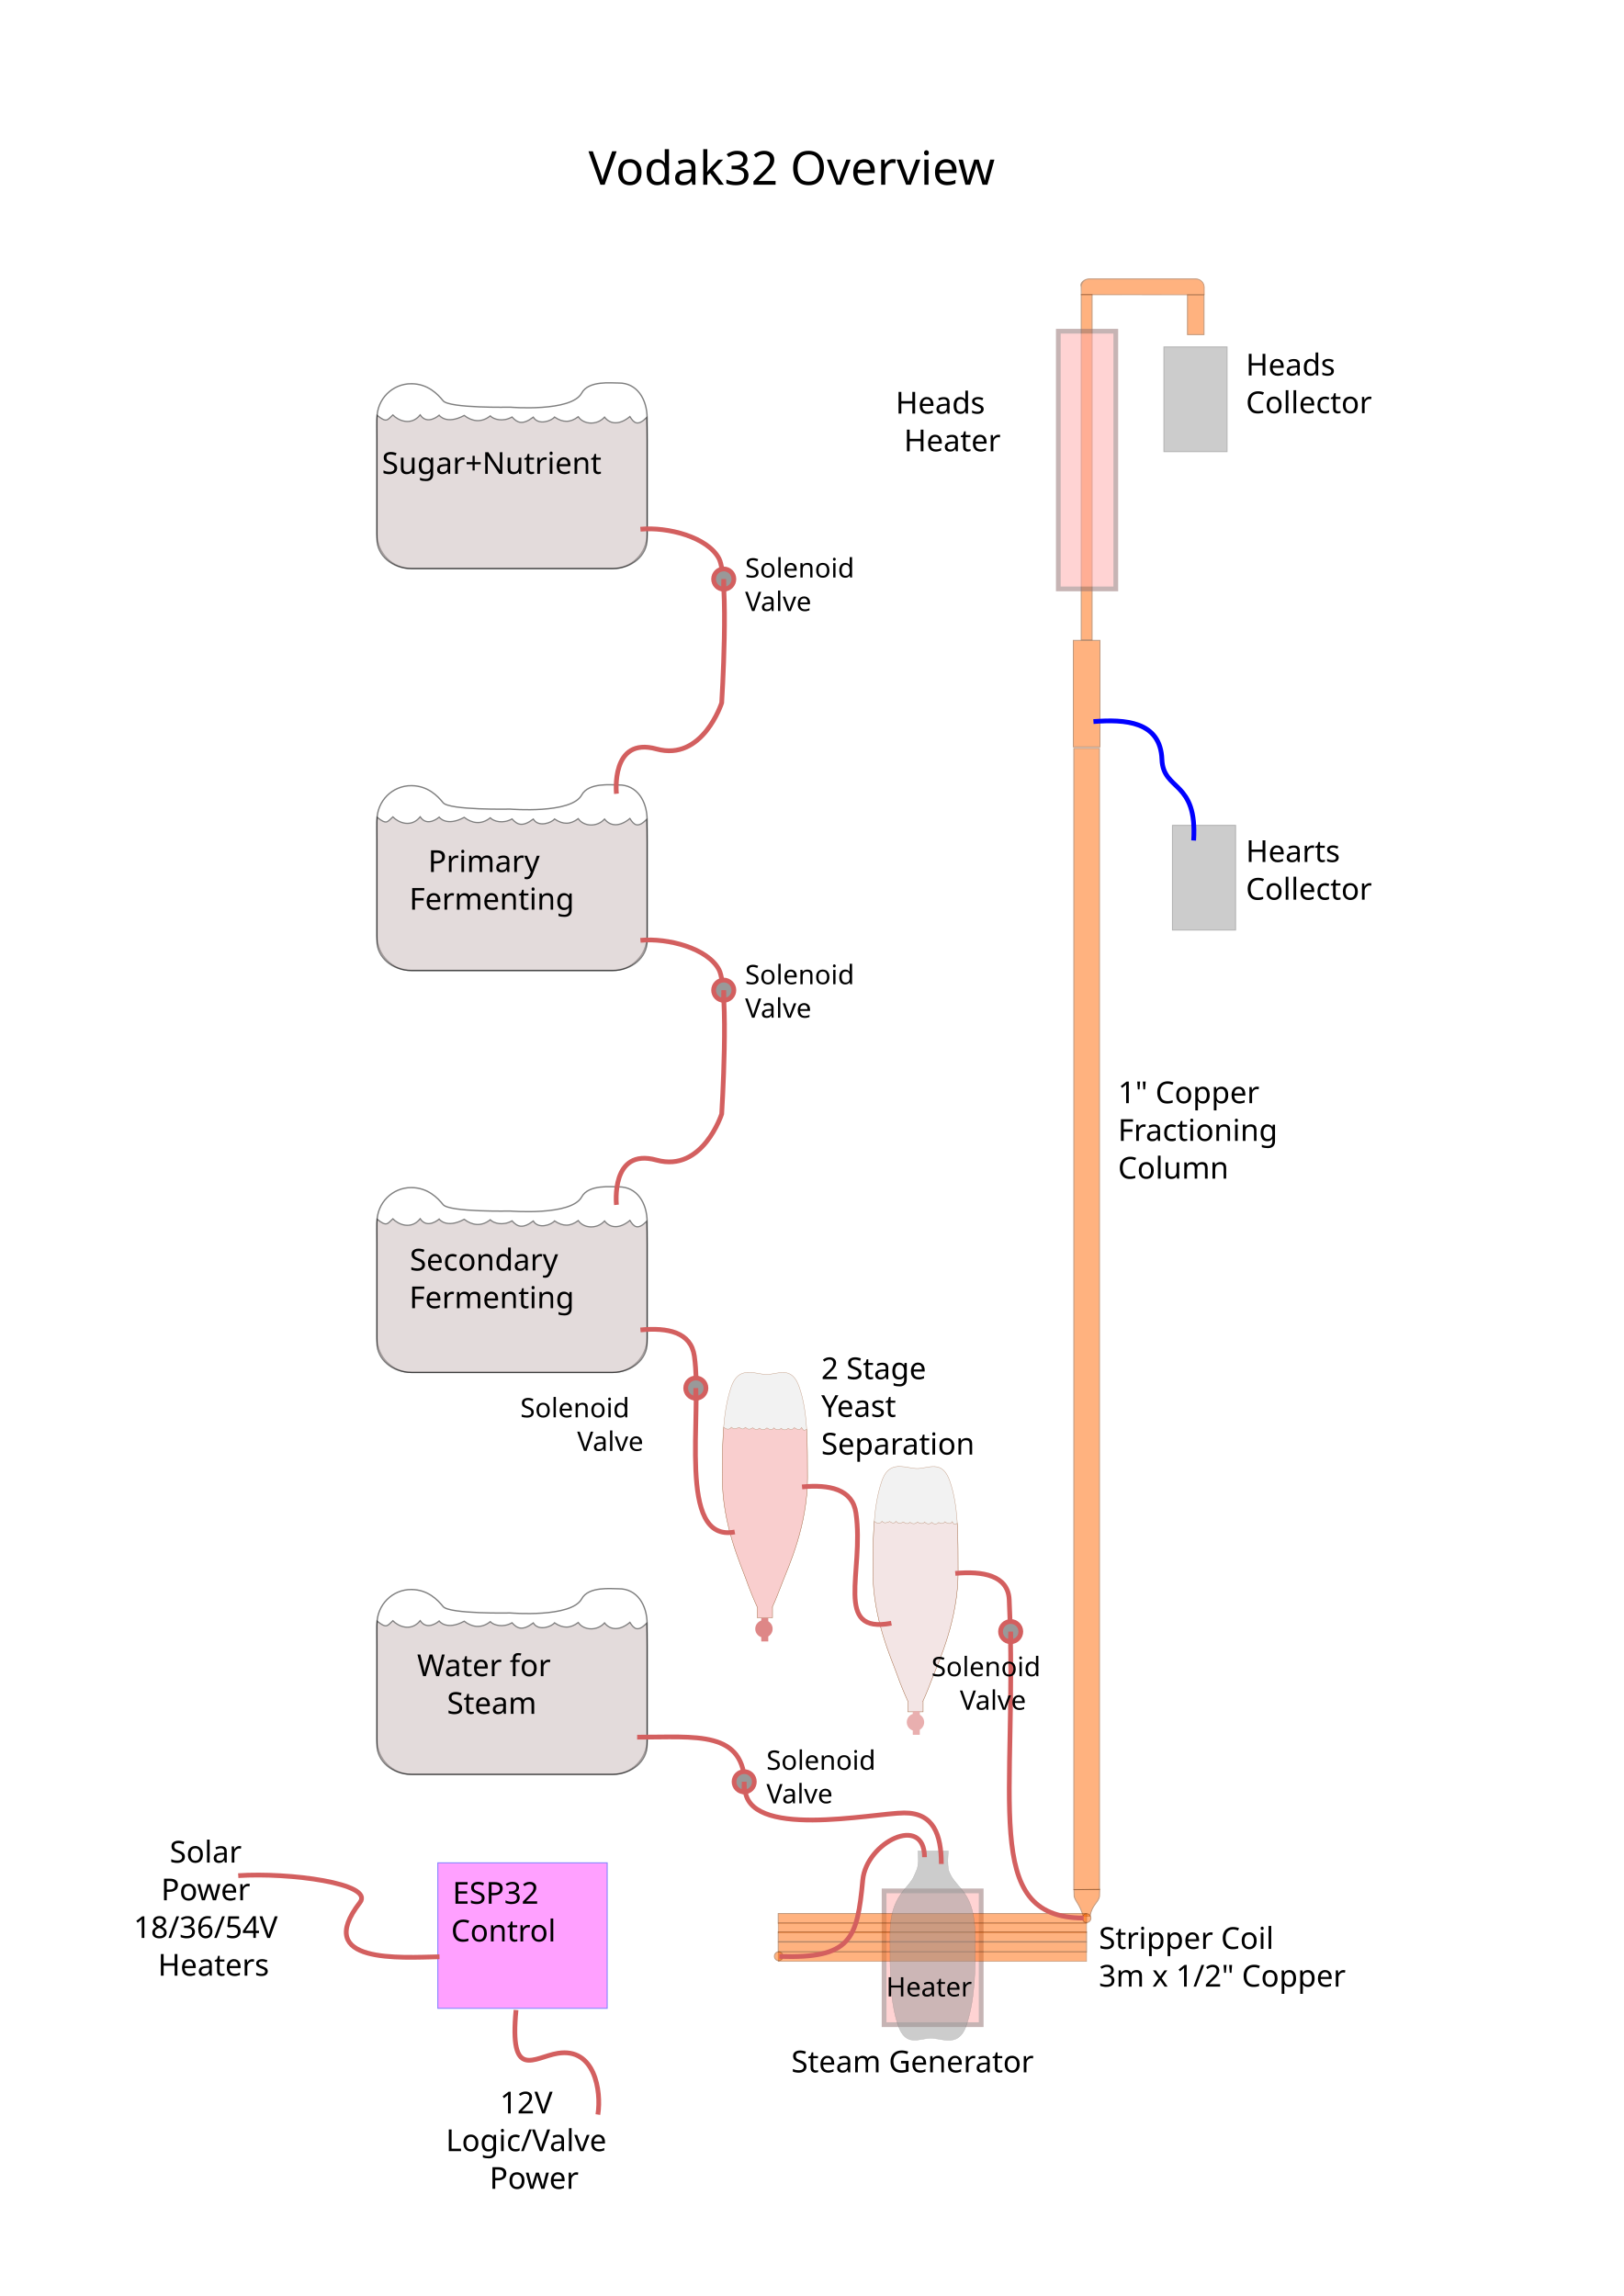
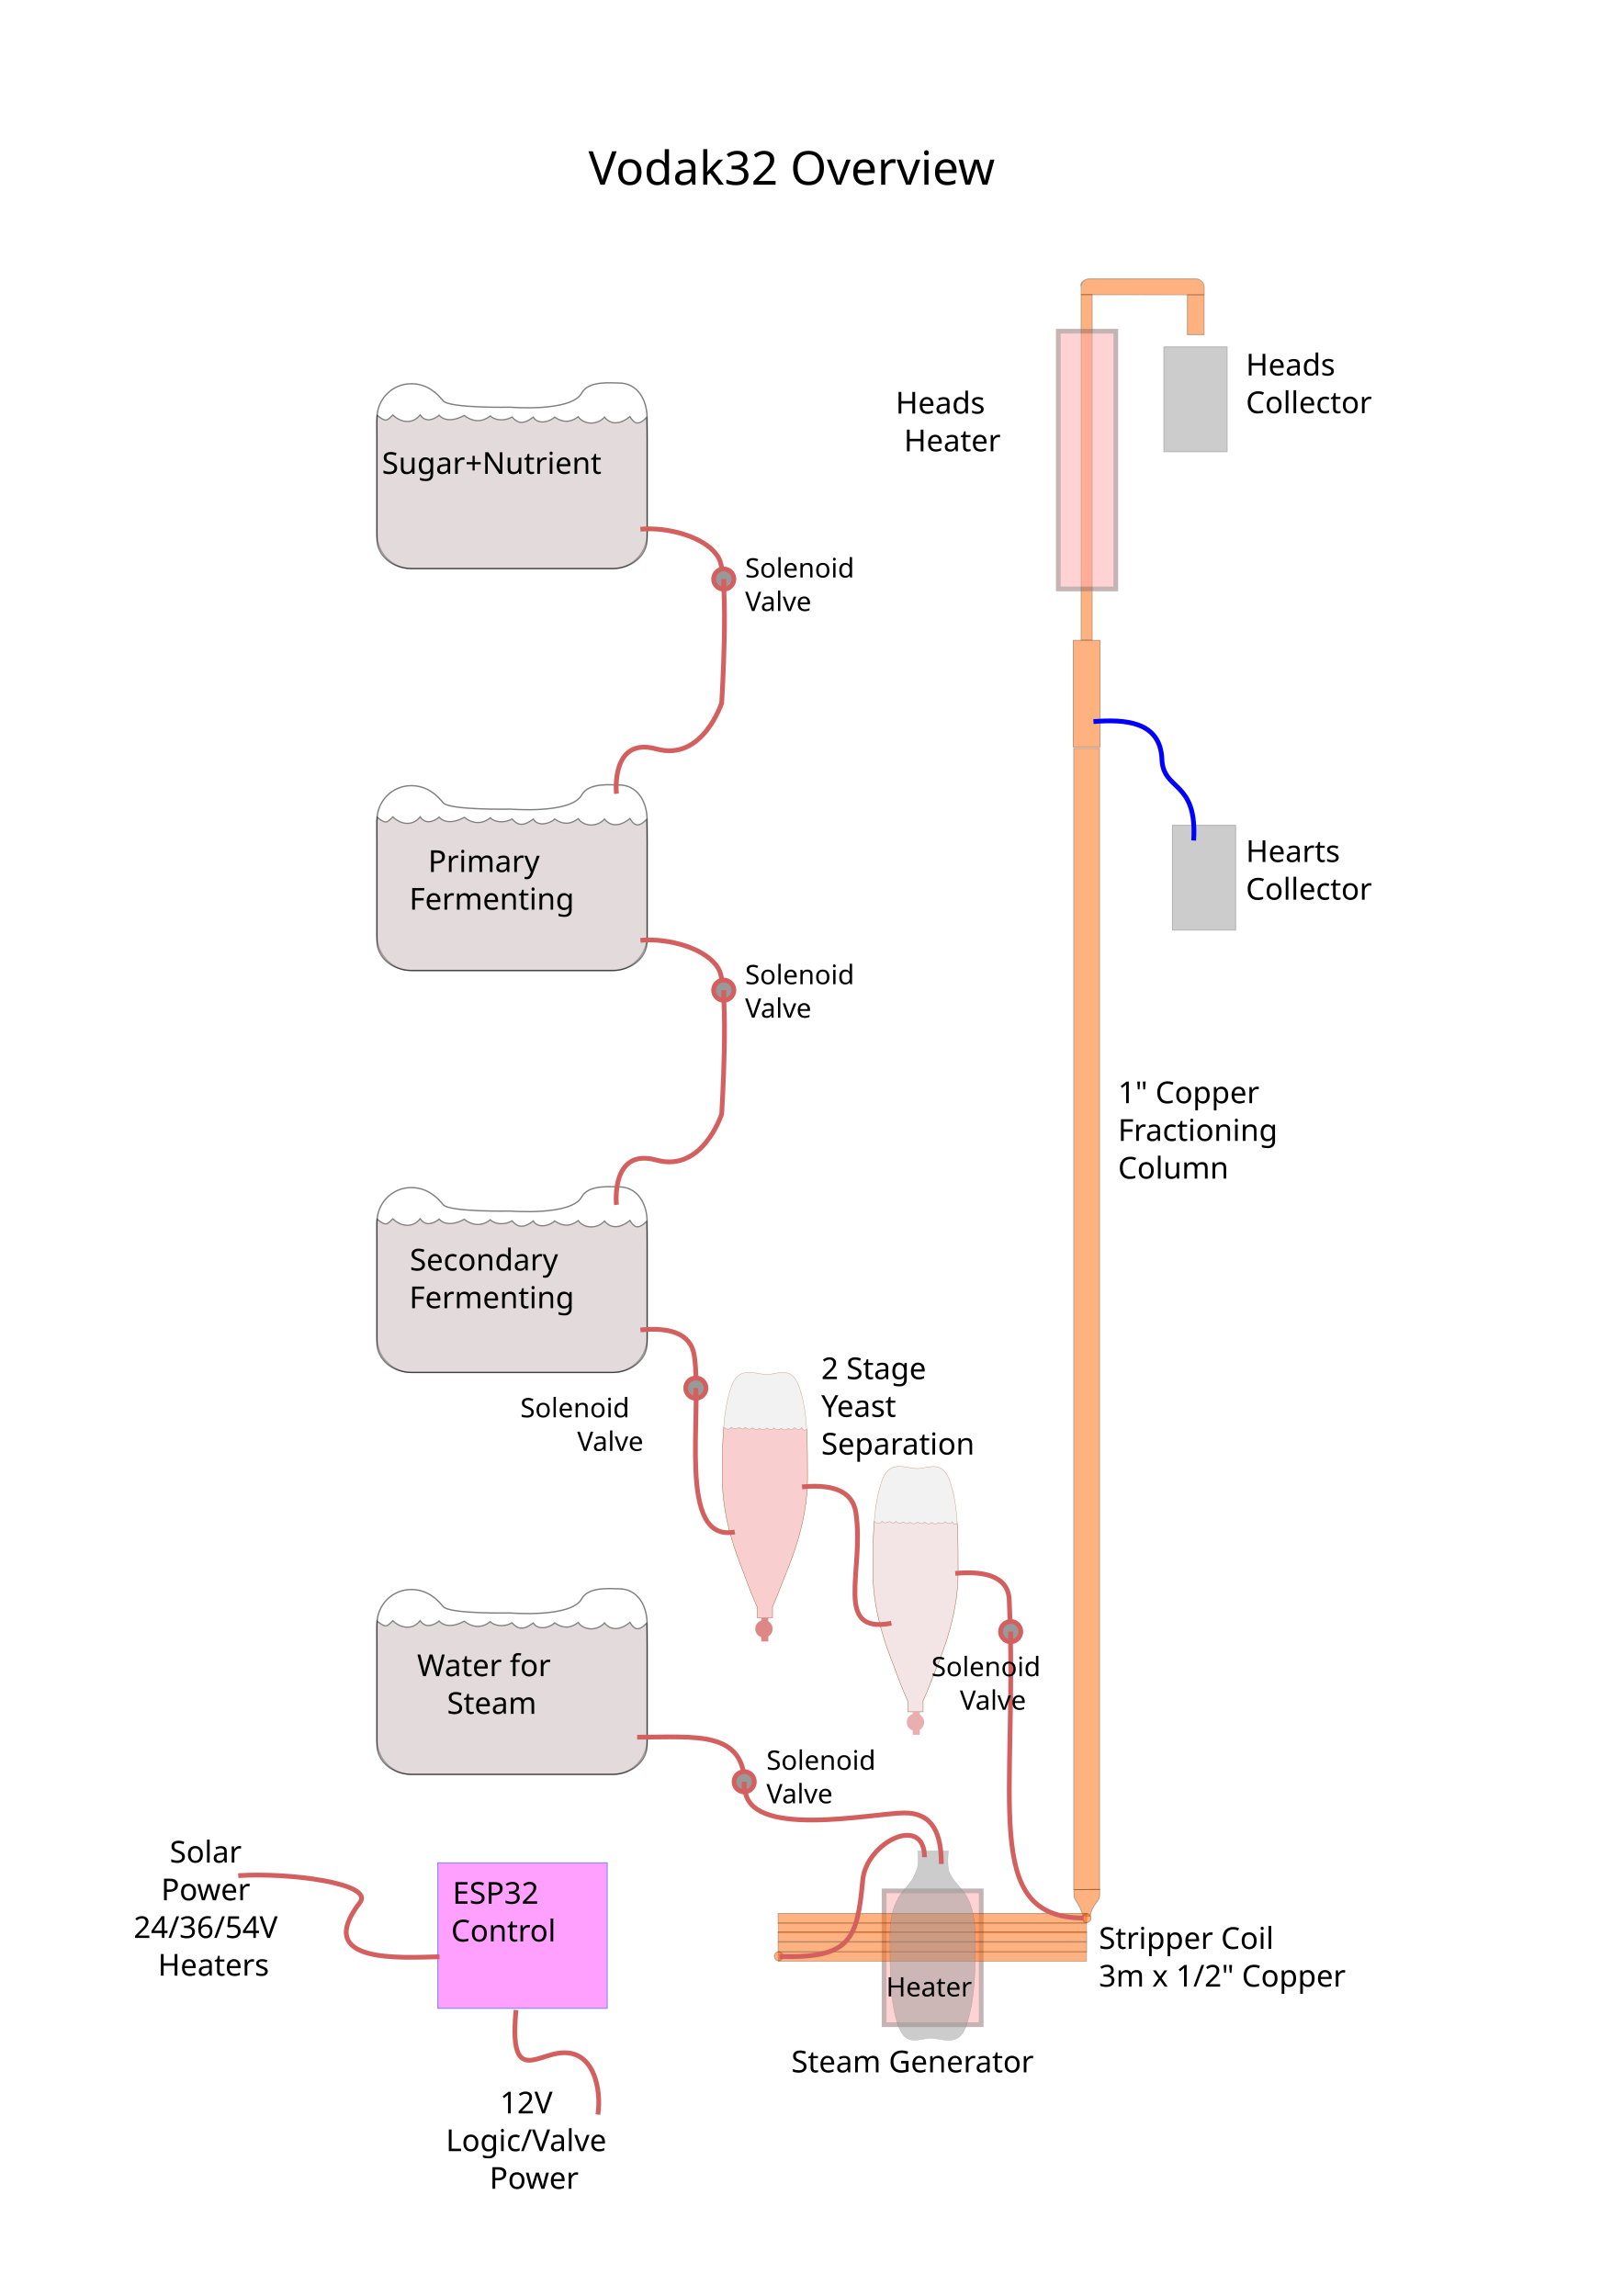
<svg xmlns="http://www.w3.org/2000/svg" width="210mm" height="297mm" viewBox="0 0 210 297" version="1.1" id="svg1">
  <defs id="defs1" />
  <g id="layer1">
    <rect style="opacity:0.518;fill:#ffaaaa;stroke:#916f6f;stroke-width:0.614;stroke-dasharray:none" id="rect83" width="12.559" height="17.305" x="114.342" y="244.597" />
    <g id="rect27" style="opacity:0.5" transform="matrix(1.228815,0,0,1.228815,-22.66951,-26.97046)">
      <path style="color:#000000;fill:#ff6600;-inkscape-stroke:none" d="m 133.078,51.311 h 11.237 c 0.46,0 0.88,0.384 0.893,0.844 l 0.023,0.817 -12.945,0.02 -0.04,-0.851 c -0.021,-0.46 0.37,-0.831 0.831,-0.831 z" id="path27" />
      <path style="color:#000000;fill:#803300;-inkscape-stroke:none" d="m 133.078,51.26 c -0.487,0 -1.061,0.429 -0.881,0.881 l 0.007,0.872 13.005,0.009 0.018,-0.847 c 0.01,-0.487 -0.426,-0.915 -0.913,-0.915 z m 0,0.102 h 11.236 c 0.433,0 0.819,0.353 0.83,0.786 l -0.003,0.798 -12.848,-0.023 0.004,-0.781 c 0.002,-0.433 0.348,-0.779 0.781,-0.779 z" id="path28" />
    </g>
    <g id="g1" transform="matrix(1.228815,0,0,1.228815,-13.54647,-108.374)">
      <path id="rect1" style="opacity:0.5;fill:none;stroke:#000000;stroke-width:0.142" d="m 54.328,128.589 c 1.736,0.011 2.769,1.097 3.334,1.794 0.653,0.806 7.067,0.675 7.067,0.675 0,0 6.421,0.539 7.52,-1.489 0.729,-1.346 3.151,-1.046 3.878,-1.056 1.932,-0.028 3.007,1.693 3.007,3.701 v 12.204 c 0,2.009 -1.617,3.626 -3.626,3.626 H 54.328 c -2.009,0 -3.626,-1.617 -3.626,-3.626 v -12.204 c 0,-2.009 1.617,-3.638 3.626,-3.626 z" />
      <path id="path1" style="opacity:0.5;fill:#c8b7b7;stroke:#000000;stroke-width:0.131" d="m 52.371,131.876 c 0.566,0.591 1.912,1.192 2.879,-0.007 0.76,1.141 1.996,0.034 1.996,0.034 0,0 0.736,1.047 2.639,0.025 0.779,0.606 1.763,0.821 2.739,0.049 0.355,0.376 1.343,0.655 2.291,0.115 0.547,0.598 1.076,0.889 2.238,0.016 0.55,0.905 1.927,0.387 2.238,-0.01 0.906,0.614 1.665,0.586 2.495,-0.034 0.569,0.834 1.98,0.923 2.766,0.041 0.649,0.833 1.675,0.778 2.668,-0.059 0.437,0.694 0.821,1.038 1.765,0.101 0.034,0.893 0.053,1.156 0.053,2.378 v 10.426 c 0,1.716 -1.618,3.097 -3.627,3.097 H 54.324 c -2.009,0 -3.627,-1.381 -3.627,-3.097 V 134.526 c 0,-1.132 -0.039,-1.953 0.021,-2.606 1.016,0.809 1.06,0.494 1.653,-0.044 z" />
    </g>
    <g id="g3" transform="matrix(1.228815,0,0,1.228815,-13.54647,-56.3827)">
      <path id="path2" style="opacity:0.5;fill:none;stroke:#000000;stroke-width:0.142" d="m 54.328,128.589 c 1.736,0.011 2.769,1.097 3.334,1.794 0.653,0.806 7.067,0.675 7.067,0.675 0,0 6.421,0.539 7.52,-1.489 0.729,-1.346 3.151,-1.046 3.878,-1.056 1.932,-0.028 3.007,1.693 3.007,3.701 v 12.204 c 0,2.009 -1.617,3.626 -3.626,3.626 H 54.328 c -2.009,0 -3.626,-1.617 -3.626,-3.626 v -12.204 c 0,-2.009 1.617,-3.638 3.626,-3.626 z" />
      <path id="path3" style="opacity:0.5;fill:#c8b7b7;stroke:#000000;stroke-width:0.131" d="m 52.371,131.876 c 0.566,0.591 1.912,1.192 2.879,-0.007 0.76,1.141 1.996,0.034 1.996,0.034 0,0 0.736,1.047 2.639,0.025 0.779,0.606 1.763,0.821 2.739,0.049 0.355,0.376 1.343,0.655 2.291,0.115 0.547,0.598 1.076,0.889 2.238,0.016 0.55,0.905 1.927,0.387 2.238,-0.01 0.906,0.614 1.665,0.586 2.495,-0.034 0.569,0.834 1.98,0.923 2.766,0.041 0.649,0.833 1.675,0.778 2.668,-0.059 0.437,0.694 0.821,1.038 1.765,0.101 0.034,0.893 0.053,1.156 0.053,2.378 v 10.426 c 0,1.716 -1.618,3.097 -3.627,3.097 H 54.324 c -2.009,0 -3.627,-1.381 -3.627,-3.097 V 134.526 c 0,-1.132 -0.039,-1.953 0.021,-2.606 1.016,0.809 1.06,0.494 1.653,-0.044 z" />
    </g>
    <g id="g5" transform="matrix(1.228815,0,0,1.228815,-13.54647,-4.391393)">
      <path id="path4" style="opacity:0.5;fill:none;stroke:#000000;stroke-width:0.142" d="m 54.328,128.589 c 1.736,0.011 2.769,1.097 3.334,1.794 0.653,0.806 7.067,0.675 7.067,0.675 0,0 6.421,0.539 7.52,-1.489 0.729,-1.346 3.151,-1.046 3.878,-1.056 1.932,-0.028 3.007,1.693 3.007,3.701 v 12.204 c 0,2.009 -1.617,3.626 -3.626,3.626 H 54.328 c -2.009,0 -3.626,-1.617 -3.626,-3.626 v -12.204 c 0,-2.009 1.617,-3.638 3.626,-3.626 z" />
      <path id="path5" style="opacity:0.5;fill:#c8b7b7;stroke:#000000;stroke-width:0.131" d="m 52.371,131.876 c 0.566,0.591 1.912,1.192 2.879,-0.007 0.76,1.141 1.996,0.034 1.996,0.034 0,0 0.736,1.047 2.639,0.025 0.779,0.606 1.763,0.821 2.739,0.049 0.355,0.376 1.343,0.655 2.291,0.115 0.547,0.598 1.076,0.889 2.238,0.016 0.55,0.905 1.927,0.387 2.238,-0.01 0.906,0.614 1.665,0.586 2.495,-0.034 0.569,0.834 1.98,0.923 2.766,0.041 0.649,0.833 1.675,0.778 2.668,-0.059 0.437,0.694 0.821,1.038 1.765,0.101 0.034,0.893 0.053,1.156 0.053,2.378 v 10.426 c 0,1.716 -1.618,3.097 -3.627,3.097 H 54.324 c -2.009,0 -3.627,-1.381 -3.627,-3.097 V 134.526 c 0,-1.132 -0.039,-1.953 0.021,-2.606 1.016,0.809 1.06,0.494 1.653,-0.044 z" />
    </g>
    <g id="g7" transform="matrix(1.228815,0,0,1.228815,-13.54647,47.59992)">
      <path id="path6" style="opacity:0.5;fill:none;stroke:#000000;stroke-width:0.142" d="m 54.328,128.589 c 1.736,0.011 2.769,1.097 3.334,1.794 0.653,0.806 7.067,0.675 7.067,0.675 0,0 6.421,0.539 7.52,-1.489 0.729,-1.346 3.151,-1.046 3.878,-1.056 1.932,-0.028 3.007,1.693 3.007,3.701 v 12.204 c 0,2.009 -1.617,3.626 -3.626,3.626 H 54.328 c -2.009,0 -3.626,-1.617 -3.626,-3.626 v -12.204 c 0,-2.009 1.617,-3.638 3.626,-3.626 z" />
      <path id="path7" style="opacity:0.5;fill:#c8b7b7;stroke:#000000;stroke-width:0.131" d="m 52.371,131.876 c 0.566,0.591 1.912,1.192 2.879,-0.007 0.76,1.141 1.996,0.034 1.996,0.034 0,0 0.736,1.047 2.639,0.025 0.779,0.606 1.763,0.821 2.739,0.049 0.355,0.376 1.343,0.655 2.291,0.115 0.547,0.598 1.076,0.889 2.238,0.016 0.55,0.905 1.927,0.387 2.238,-0.01 0.906,0.614 1.665,0.586 2.495,-0.034 0.569,0.834 1.98,0.923 2.766,0.041 0.649,0.833 1.675,0.778 2.668,-0.059 0.437,0.694 0.821,1.038 1.765,0.101 0.034,0.893 0.053,1.156 0.053,2.378 v 10.426 c 0,1.716 -1.618,3.097 -3.627,3.097 H 54.324 c -2.009,0 -3.627,-1.381 -3.627,-3.097 V 134.526 c 0,-1.132 -0.039,-1.953 0.021,-2.606 1.016,0.809 1.06,0.494 1.653,-0.044 z" />
    </g>
    <rect style="opacity:0.5;fill:#ff6600;stroke:#803300;stroke-width:0.123;stroke-dasharray:none" id="rect7" width="1.4" height="44.664" x="139.841" y="38.115" />
    <path style="opacity:0.5;fill:#ff6600;stroke:#803300;stroke-width:0.123;stroke-linecap:butt;stroke-linejoin:miter;stroke-dasharray:none;stroke-opacity:1" d="m 138.9,244.446 0.027,0.882 c 0.199,0.697 0.698,0.979 1.174,2.53 l 0.871,0.004 c 0.281,-1.497 1.04,-1.681 1.232,-2.55 l 0.02,-0.921 z" id="path17" />
    <rect style="opacity:0.5;fill:#ff6600;stroke:#803300;stroke-width:0.123;stroke-dasharray:none" id="rect8" width="3.314" height="147.616" x="138.884" y="96.809" />
    <rect style="opacity:0.5;fill:#ff6600;stroke:#803300;stroke-width:0.123;stroke-dasharray:none" id="rect9" width="3.442" height="13.777" x="138.82" y="82.838" />
    <g id="g10" transform="matrix(0.5108361,0,0,0.5108361,15.9488,138.2395)">
      <path id="path9" style="opacity:0.5;fill:#e6e6e6;stroke:#803300;stroke-width:0.1" d="m 158.644,76.893 c -1.882,-0.071 -3.686,0.558 -4.773,3.804 -2.075,6.195 -2.213,13.275 -2.213,22.994 0,11.85 4.738,21.987 6.083,25.821 0.865,2.465 2.029,5.251 2.779,6.847 h -0.012 v 2.671 h 3.849 v -2.671 h -0.056 c 0.759,-1.568 1.805,-4.306 2.72,-6.666 1.369,-3.531 6.2,-14.028 6.2,-26.002 0,-9.89 0.058,-16.855 -2.081,-23.066 -1.921,-5.578 -5.448,-3.199 -8.265,-3.199 -1.256,-2e-6 -2.767,-0.478 -4.23,-0.533 z" />
      <path id="path10" style="opacity:0.5;fill:#ffaaaa;stroke:#803300;stroke-width:0.1" d="m 157.521,90.814 c -0.574,0.522 -0.732,0.59 -1.61,0.029 -0.898,0.304 -1.247,0.616 -1.955,-0.064 -0.54,0.773 -1.336,0.553 -1.931,0.021 -0.234,4.189 -0.367,3.172 -0.367,12.892 0,11.85 4.738,21.987 6.083,25.821 0.865,2.465 2.029,5.251 2.779,6.847 h -0.012 v 2.671 h 3.849 v -2.671 h -0.056 c 0.759,-1.568 1.805,-4.306 2.72,-6.666 1.369,-3.531 6.2,-14.028 6.2,-26.002 0,-9.89 -0.153,-9.947 -0.214,-12.405 -0.733,0.516 -0.865,0.249 -1.281,-0.417 -0.314,0.713 -1.161,0.563 -1.842,0.025 -0.433,0.617 -1.092,0.517 -1.572,0.18 -0.503,0.513 -1.269,0.518 -1.74,-0.026 -0.582,0.591 -1.326,0.456 -1.846,-0.094 -0.383,0.603 -1.16,0.462 -1.784,0.01 -0.705,0.585 -1.192,0.571 -1.895,0.061 -0.543,0.497 -0.969,0.433 -1.706,-0.085 -0.669,0.44 -1.197,0.511 -1.819,-0.127 z" />
    </g>
    <g id="g18" transform="matrix(1.228815,0,0,1.228815,9.022314,2.480305)">
      <path id="path11" style="opacity:0.5;fill:#e6e6e6;stroke:#803300;stroke-width:0.042" d="m 87.437,152.351 c -0.782,-0.029 -1.532,0.232 -1.984,1.581 -0.862,2.575 -0.92,5.518 -0.92,9.559 0,4.926 1.97,9.14 2.529,10.734 0.36,1.025 0.844,2.183 1.155,2.846 h -0.005 v 1.11 h 1.6 v -1.11 h -0.023 c 0.316,-0.652 0.75,-1.79 1.131,-2.771 0.569,-1.468 2.577,-5.832 2.577,-10.809 0,-4.111 0.024,-7.007 -0.865,-9.589 -0.798,-2.319 -2.265,-1.33 -3.436,-1.33 -0.522,0 -1.15,-0.199 -1.759,-0.222 z" />
      <path id="path12" style="opacity:0.5;fill:#f4d7d7;stroke:#803300;stroke-width:0.042" d="m 86.971,158.138 c -0.239,0.217 -0.304,0.245 -0.669,0.012 -0.373,0.126 -0.518,0.256 -0.813,-0.026 -0.224,0.322 -0.555,0.23 -0.803,0.009 -0.097,1.741 -0.153,1.319 -0.153,5.359 0,4.926 1.97,9.14 2.529,10.734 0.36,1.025 0.844,2.183 1.155,2.846 h -0.005 v 1.11 h 1.6 v -1.11 h -0.023 c 0.316,-0.652 0.75,-1.79 1.131,-2.771 0.569,-1.468 2.577,-5.832 2.577,-10.809 0,-4.111 -0.064,-4.135 -0.089,-5.157 -0.305,0.214 -0.36,0.104 -0.533,-0.173 -0.13,0.296 -0.483,0.234 -0.766,0.011 -0.18,0.257 -0.454,0.215 -0.653,0.075 -0.209,0.213 -0.528,0.215 -0.723,-0.011 -0.242,0.246 -0.551,0.189 -0.767,-0.039 -0.159,0.251 -0.482,0.192 -0.742,0.004 -0.293,0.243 -0.496,0.237 -0.788,0.025 -0.226,0.206 -0.403,0.18 -0.709,-0.035 -0.278,0.183 -0.498,0.213 -0.756,-0.053 z" />
    </g>
    <g id="g16" style="fill:#ff6600;stroke:#803300" transform="matrix(-1.228815,0,0,1.228815,256.3486,0.1769113)">
      <rect style="opacity:0.5;fill:#ff6600;stroke:#803300;stroke-width:0.1;stroke-dasharray:none" id="rect12" width="32.45" height="1.01" x="94.255" y="201.291" />
      <rect style="opacity:0.5;fill:#ff6600;stroke:#803300;stroke-width:0.068;stroke-dasharray:none" id="rect13" width="32.45" height="1.01" x="94.255" y="202.286" />
      <rect style="opacity:0.5;fill:#ff6600;stroke:#803300;stroke-width:0.1;stroke-dasharray:none" id="rect14" width="32.45" height="1.01" x="94.255" y="203.227" />
      <rect style="opacity:0.5;fill:#ff6600;stroke:#803300;stroke-width:0.1;stroke-dasharray:none" id="rect15" width="32.45" height="1.01" x="94.255" y="204.297" />
      <rect style="opacity:0.5;fill:#ff6600;stroke:#803300;stroke-width:0.068;stroke-dasharray:none" id="rect16" width="32.45" height="1.01" x="94.255" y="205.319" />
      <ellipse style="opacity:0.5;fill:#ff6600;stroke:#803300;stroke-width:0.1;stroke-dasharray:none" id="path16" cx="94.247" cy="201.775" rx="0.447" ry="0.465" />
      <ellipse style="opacity:0.5;fill:#ff6600;stroke:#803300;stroke-width:0.1;stroke-dasharray:none" id="ellipse16" cx="126.66" cy="205.785" rx="0.447" ry="0.465" />
    </g>
    <path id="path18" style="opacity:0.5;fill:#999999;stroke:#666666;stroke-width:0.051" d="m 122.55,263.921 c 0.961,0.036 1.883,-0.285 2.438,-1.943 1.06,-3.165 1.218,-6.782 1.131,-11.746 -0.093,-5.27 -2.096,-5.765 -3.108,-7.578 -0.414,-0.742 -0.374,-0.901 -0.435,-1.956 l 0.07,-1.268 h -3.919 l 0.046,1.321 c -0.086,1.118 -0.215,1.081 -0.502,1.811 -0.7,1.804 -3.167,2.506 -3.167,7.67 0,5.052 -0.029,8.61 1.063,11.783 0.981,2.85 2.783,1.634 4.222,1.634 0.642,0 1.413,0.244 2.161,0.272 z" />
    <rect style="font-variation-settings:normal;opacity:0.5;fill:#999999;fill-opacity:1;stroke:#666666;stroke-width:0.123;stroke-linecap:butt;stroke-linejoin:miter;stroke-miterlimit:4;stroke-dasharray:none;stroke-dashoffset:0;stroke-opacity:1" id="rect18" width="8.161" height="13.541" x="151.641" y="106.763" />
    <rect style="font-variation-settings:normal;opacity:0.5;fill:#999999;fill-opacity:1;stroke:#666666;stroke-width:0.123;stroke-linecap:butt;stroke-linejoin:miter;stroke-miterlimit:4;stroke-dasharray:none;stroke-dashoffset:0;stroke-opacity:1" id="rect19" width="8.161" height="13.541" x="150.537" y="44.882" />
    <g id="g13" transform="matrix(1.228815,0,0,1.228815,-22.76301,-26.97046)">
      <path style="fill:none;stroke:#d35f5f;stroke-width:0.5;stroke-linecap:butt;stroke-linejoin:miter;stroke-dasharray:none;stroke-opacity:1" d="m 85.931,77.659 c 2.869,-0.272 7.09,0.826 8.273,3.102 1.098,2.111 0.28,15.173 0.28,15.173 0,0 -1.99,6.2 -6.86,4.859 -4.87,-1.341 -4.218,4.713 -4.218,4.713" id="path8" />
      <path style="opacity:1;fill:#999999;stroke:#d35f5f;stroke-width:0.5;stroke-dasharray:none" id="path13" d="m 94.675,83.975 a 1.067,1.067 0 0 1 -1.042,-1.079 1.067,1.067 0 0 1 1.066,-1.055 1.067,1.067 0 0 1 1.067,1.054 1.067,1.067 0 0 1 -1.041,1.08 l -0.026,-1.067 z" />
    </g>
    <g id="g15" transform="matrix(1.228815,0,0,1.228815,-22.76301,26.2084)">
      <path style="fill:none;stroke:#d35f5f;stroke-width:0.5;stroke-linecap:butt;stroke-linejoin:miter;stroke-dasharray:none;stroke-opacity:1" d="m 85.931,77.659 c 2.869,-0.272 7.09,0.826 8.273,3.102 1.098,2.111 0.28,15.173 0.28,15.173 0,0 -1.99,6.2 -6.86,4.859 -4.87,-1.341 -4.218,4.713 -4.218,4.713" id="path14" />
      <path style="opacity:1;fill:#999999;stroke:#d35f5f;stroke-width:0.5;stroke-dasharray:none" id="path15" d="m 94.675,83.975 a 1.067,1.067 0 0 1 -1.042,-1.079 1.067,1.067 0 0 1 1.066,-1.055 1.067,1.067 0 0 1 1.067,1.054 1.067,1.067 0 0 1 -1.041,1.08 l -0.026,-1.067 z" />
    </g>
    <g id="g20" transform="matrix(1.228815,0,0,1.228815,-22.76301,76.6052)">
      <path style="fill:none;stroke:#d35f5f;stroke-width:0.5;stroke-linecap:butt;stroke-linejoin:miter;stroke-dasharray:none;stroke-opacity:1" d="m 85.931,77.659 c 2.869,-0.272 5.314,0.221 5.676,2.76 0.887,6.207 -1.894,19.682 4.252,18.51" id="path19" />
      <path style="opacity:1;fill:#999999;stroke:#d35f5f;stroke-width:0.5;stroke-dasharray:none" id="path20" d="m 91.737,84.853 a 1.067,1.067 0 0 1 -1.042,-1.079 1.067,1.067 0 0 1 1.066,-1.055 1.067,1.067 0 0 1 1.067,1.054 1.067,1.067 0 0 1 -1.041,1.08 l -0.026,-1.067 z" />
    </g>
    <g id="g22" transform="matrix(1.228815,0,0,1.228815,-1.861803,96.90939)">
      <path style="fill:none;stroke:#d35f5f;stroke-width:0.5;stroke-linecap:butt;stroke-linejoin:miter;stroke-dasharray:none;stroke-opacity:1" d="m 85.931,77.659 c 2.869,-0.272 5.314,0.221 5.676,2.76 0.887,6.207 -2.42,12.762 3.726,11.59" id="path21" />
    </g>
    <g id="g23" transform="matrix(1.228815,0,0,1.228815,17.95619,108.1002)">
      <path style="fill:none;stroke:#d35f5f;stroke-width:0.5;stroke-linecap:butt;stroke-linejoin:miter;stroke-dasharray:none;stroke-opacity:1" d="m 85.931,77.659 c 2.869,-0.272 5.558,0.198 5.676,2.76 0.972,20.969 -3.155,33.499 7.834,33.519" id="path22" />
      <path style="opacity:1;fill:#999999;stroke:#d35f5f;stroke-width:0.5;stroke-dasharray:none" id="path23" d="m 91.737,84.853 a 1.067,1.067 0 0 1 -1.042,-1.079 1.067,1.067 0 0 1 1.066,-1.055 1.067,1.067 0 0 1 1.067,1.054 1.067,1.067 0 0 1 -1.041,1.08 l -0.026,-1.067 z" />
    </g>
    <g id="g24" transform="matrix(1.228815,0,0,1.228815,-3.864071,139.6654)">
      <path style="fill:none;stroke:#d35f5f;stroke-width:0.5;stroke-linecap:butt;stroke-linejoin:miter;stroke-dasharray:none;stroke-opacity:1" d="m 100.452,81.842 c -0.017,-4.577 -6.126,-1.574 -6.501,2.41 -0.587,6.243 -1.239,8.286 -8.783,8.037" id="path24" />
    </g>
    <g id="g26" transform="matrix(1.228815,0,0,1.228815,-23.18891,129.2842)">
      <path style="fill:none;stroke:#d35f5f;stroke-width:0.5;stroke-linecap:butt;stroke-linejoin:miter;stroke-dasharray:none;stroke-opacity:1" d="m 85.931,77.659 c 6.214,0.019 11.337,-0.796 11.343,5.241 0.005,5.608 13.409,2.76 16.755,2.734 3.099,-0.024 3.917,2.284 3.918,5.372" id="path25" />
      <path style="opacity:1;fill:#999999;stroke:#d35f5f;stroke-width:0.5;stroke-dasharray:none" id="path26" d="m 97.175,83.42 a 1.067,1.067 0 0 1 -1.042,-1.079 1.067,1.067 0 0 1 1.066,-1.055 1.067,1.067 0 0 1 1.067,1.054 1.067,1.067 0 0 1 -1.041,1.08 l -0.026,-1.067 z" />
    </g>
    <rect style="opacity:0.518;fill:#ffaaaa;stroke:#916f6f;stroke-width:0.614;stroke-dasharray:none" id="rect26" width="7.431" height="33.337" x="136.878" y="42.843" />
    <rect style="font-variation-settings:normal;opacity:0.5;vector-effect:none;fill:#ff6600;fill-opacity:1;stroke:#803300;stroke-width:0.123;stroke-linecap:butt;stroke-linejoin:miter;stroke-miterlimit:4;stroke-dasharray:none;stroke-dashoffset:0;stroke-opacity:1;-inkscape-stroke:none" id="rect28" width="2.133" height="5.146" x="153.583" y="38.137" />
    <g id="g29" transform="matrix(1.228815,0,0,1.228815,35.82555,-2.089521)">
      <path style="fill:none;stroke:#0000ff;stroke-width:0.5;stroke-linecap:butt;stroke-linejoin:miter;stroke-dasharray:none;stroke-opacity:1" d="m 85.931,77.659 c 3.3,-0.252 7.052,-0.059 7.209,3.99 0.13,3.358 3.743,2.173 3.338,8.53" id="path29" />
    </g>
    <text xml:space="preserve" style="font-size:6.069px;line-height:1.25;font-family:sans-serif;letter-spacing:0px;word-spacing:0px;stroke-width:0.325" x="106.337" y="23.898" id="text29">
      <tspan id="tspan29" style="font-size:6.069px;text-align:center;text-anchor:middle;stroke-width:0.325" x="106.337" y="23.898">Vodak32 Overview</tspan>
    </text>
    <text xml:space="preserve" style="font-size:3.901px;line-height:1.25;font-family:sans-serif;letter-spacing:0px;word-spacing:0px;stroke-width:0.325" x="66.135" y="61.292" id="text30">
      <tspan id="tspan30" style="font-size:3.901px;text-align:center;text-anchor:middle;stroke-width:0.325" x="66.135" y="61.292">Sugar+Nutrient</tspan>
    </text>
    <text xml:space="preserve" style="font-size:3.901px;line-height:1.25;font-family:sans-serif;letter-spacing:0px;word-spacing:0px;stroke-width:0.325" x="66.135" y="112.791" id="text31">
      <tspan id="tspan31" style="font-size:3.901px;text-align:center;text-anchor:middle;stroke-width:0.325" x="66.135" y="112.791">Primary</tspan>
      <tspan style="font-size:3.901px;text-align:center;text-anchor:middle;stroke-width:0.325" x="66.135" y="117.667" id="tspan32">Fermenting</tspan>
    </text>
    <text xml:space="preserve" style="font-size:3.901px;line-height:1.25;font-family:sans-serif;letter-spacing:0px;word-spacing:0px;stroke-width:0.325" x="66.135" y="164.341" id="text34">
      <tspan id="tspan33" style="font-size:3.901px;text-align:center;text-anchor:middle;stroke-width:0.325" x="66.135" y="164.341">Secondary</tspan>
      <tspan style="font-size:3.901px;text-align:center;text-anchor:middle;stroke-width:0.325" x="66.135" y="169.218" id="tspan34">Fermenting</tspan>
    </text>
    <text xml:space="preserve" style="font-size:3.901px;line-height:1.25;font-family:sans-serif;letter-spacing:0px;word-spacing:0px;stroke-width:0.325" x="66.135" y="216.817" id="text36">
      <tspan style="font-size:3.901px;text-align:center;text-anchor:middle;stroke-width:0.325" x="66.135" y="216.817" id="tspan36">Water for</tspan>
      <tspan style="font-size:3.901px;text-align:center;text-anchor:middle;stroke-width:0.325" x="66.135" y="221.694" id="tspan37">Steam</tspan>
    </text>
    <text xml:space="preserve" style="font-size:3.901px;line-height:1.25;font-family:sans-serif;text-align:start;letter-spacing:0px;word-spacing:0px;text-anchor:start;stroke-width:0.325" x="106.209" y="178.399" id="text39">
      <tspan style="font-size:3.901px;text-align:start;text-anchor:start;stroke-width:0.325" x="106.209" y="178.399" id="tspan39">2 Stage</tspan>
      <tspan style="font-size:3.901px;text-align:start;text-anchor:start;stroke-width:0.325" x="106.209" y="183.276" id="tspan40">Yeast</tspan>
      <tspan style="font-size:3.901px;text-align:start;text-anchor:start;stroke-width:0.325" x="106.209" y="188.153" id="tspan41">Separation</tspan>
    </text>
    <text xml:space="preserve" style="font-size:3.901px;line-height:1.25;font-family:sans-serif;text-align:start;letter-spacing:0px;word-spacing:0px;text-anchor:start;stroke-width:0.325" x="144.601" y="142.701" id="text44">
      <tspan style="font-size:3.901px;text-align:start;text-anchor:start;stroke-width:0.325" x="144.601" y="142.701" id="tspan44">1" Copper</tspan>
      <tspan style="font-size:3.901px;text-align:start;text-anchor:start;stroke-width:0.325" x="144.601" y="147.578" id="tspan46">Fractioning</tspan>
      <tspan style="font-size:3.901px;text-align:start;text-anchor:start;stroke-width:0.325" x="144.601" y="152.455" id="tspan47">Column</tspan>
    </text>
    <text xml:space="preserve" style="font-size:3.901px;line-height:1.25;font-family:sans-serif;text-align:start;letter-spacing:0px;word-spacing:0px;text-anchor:start;stroke-width:0.325" x="161.136" y="48.565" id="text50">
      <tspan style="font-size:3.901px;text-align:start;text-anchor:start;stroke-width:0.325" x="161.136" y="48.565" id="tspan50">Heads</tspan>
      <tspan style="font-size:3.901px;text-align:start;text-anchor:start;stroke-width:0.325" x="161.136" y="53.442" id="tspan52">Collector</tspan>
    </text>
    <text xml:space="preserve" style="font-size:3.901px;line-height:1.25;font-family:sans-serif;text-align:end;letter-spacing:0px;word-spacing:0px;text-anchor:end;stroke-width:0.325" x="134.49" y="53.497" id="text54">
      <tspan style="font-size:3.901px;text-align:end;text-anchor:end;stroke-width:0.325" x="134.49" y="53.497" id="tspan53">Heads</tspan>
      <tspan style="font-size:3.901px;text-align:end;text-anchor:end;stroke-width:0.325" x="134.49" y="58.373" id="tspan54">Heater</tspan>
    </text>
    <text xml:space="preserve" style="font-size:3.901px;line-height:1.25;font-family:sans-serif;text-align:start;letter-spacing:0px;word-spacing:0px;text-anchor:start;stroke-width:0.325" x="161.136" y="111.497" id="text56">
      <tspan style="font-size:3.901px;text-align:start;text-anchor:start;stroke-width:0.325" x="161.136" y="111.497" id="tspan55">Hearts</tspan>
      <tspan style="font-size:3.901px;text-align:start;text-anchor:start;stroke-width:0.325" x="161.136" y="116.373" id="tspan56">Collector</tspan>
    </text>
    <text xml:space="preserve" style="font-size:3.901px;line-height:1.25;font-family:sans-serif;letter-spacing:0px;word-spacing:0px;stroke-width:0.325" x="120.554" y="268.067" id="text58">
      <tspan style="font-size:3.901px;text-align:center;text-anchor:middle;stroke-width:0.325" x="120.554" y="268.067" id="tspan58">Steam Generator</tspan>
    </text>
    <text xml:space="preserve" style="font-size:3.901px;line-height:1.25;font-family:sans-serif;text-align:start;letter-spacing:0px;word-spacing:0px;text-anchor:start;stroke-width:0.325" x="142.119" y="252.097" id="text60">
      <tspan style="font-size:3.901px;text-align:start;text-anchor:start;stroke-width:0.325" x="142.119" y="252.097" id="tspan60">Stripper Coil</tspan>
      <tspan style="font-size:3.901px;text-align:start;text-anchor:start;stroke-width:0.325" x="142.119" y="256.974" id="tspan61">3m x 1/2" Copper</tspan>
    </text>
    <text xml:space="preserve" style="font-size:3.468px;line-height:1.25;font-family:sans-serif;text-align:start;letter-spacing:0px;word-spacing:0px;text-anchor:start;stroke-width:0.325" x="99.128" y="228.93" id="text63">
      <tspan style="font-size:3.468px;text-align:start;text-anchor:start;stroke-width:0.325" x="99.128" y="228.93" id="tspan63">Solenoid</tspan>
      <tspan style="font-size:3.468px;text-align:start;text-anchor:start;stroke-width:0.325" x="99.128" y="233.265" id="tspan64">Valve</tspan>
    </text>
    <text xml:space="preserve" style="font-size:3.468px;line-height:1.25;font-family:sans-serif;text-align:start;letter-spacing:0px;word-spacing:0px;text-anchor:start;stroke-width:0.325" x="96.371" y="127.311" id="text66">
      <tspan style="font-size:3.468px;text-align:start;text-anchor:start;stroke-width:0.325" x="96.371" y="127.311" id="tspan65">Solenoid</tspan>
      <tspan style="font-size:3.468px;text-align:start;text-anchor:start;stroke-width:0.325" x="96.371" y="131.646" id="tspan66">Valve</tspan>
    </text>
    <text xml:space="preserve" style="font-size:3.468px;line-height:1.25;font-family:sans-serif;text-align:end;letter-spacing:0px;word-spacing:0px;text-anchor:end;stroke-width:0.325" x="87.726" y="183.343" id="text68">
      <tspan style="font-size:3.468px;text-align:end;text-anchor:end;stroke-width:0.325" x="87.726" y="183.343" id="tspan67">Solenoid</tspan>
      <tspan style="font-size:3.468px;text-align:end;text-anchor:end;stroke-width:0.325" x="87.726" y="187.678" id="tspan68">Valve</tspan>
    </text>
    <text xml:space="preserve" style="font-size:3.468px;line-height:1.25;font-family:sans-serif;text-align:center;letter-spacing:0px;word-spacing:0px;text-anchor:middle;stroke-width:0.325" x="130.678" y="216.83" id="text70">
      <tspan style="font-size:3.468px;text-align:center;text-anchor:middle;stroke-width:0.325" x="130.678" y="216.83" id="tspan69">Solenoid</tspan>
      <tspan style="font-size:3.468px;text-align:center;text-anchor:middle;stroke-width:0.325" x="130.678" y="221.165" id="tspan70">Valve</tspan>
    </text>
    <text xml:space="preserve" style="font-size:3.468px;line-height:1.25;font-family:sans-serif;text-align:start;letter-spacing:0px;word-spacing:0px;text-anchor:start;stroke-width:0.325" x="96.371" y="74.704" id="text72">
      <tspan style="font-size:3.468px;text-align:start;text-anchor:start;stroke-width:0.325" x="96.371" y="74.704" id="tspan71">Solenoid</tspan>
      <tspan style="font-size:3.468px;text-align:start;text-anchor:start;stroke-width:0.325" x="96.371" y="79.039" id="tspan72">Valve</tspan>
    </text>
    <rect style="font-variation-settings:normal;opacity:0.5;vector-effect:none;fill:#ff42ff;fill-opacity:1;stroke:#0000ff;stroke-width:0.123;stroke-linecap:butt;stroke-linejoin:miter;stroke-miterlimit:4;stroke-dasharray:none;stroke-dashoffset:0;stroke-opacity:1;-inkscape-stroke:none" id="rect72" width="21.904" height="18.82" x="56.627" y="240.967" />
    <text xml:space="preserve" style="font-size:3.901px;line-height:1.25;font-family:sans-serif;letter-spacing:0px;word-spacing:0px;stroke-width:0.325" x="67.652" y="246.258" id="text73">
      <tspan style="font-size:3.901px;text-align:center;text-anchor:middle;stroke-width:0.325" x="67.652" y="246.258" id="tspan73">ESP32</tspan>
      <tspan style="font-size:3.901px;text-align:center;text-anchor:middle;stroke-width:0.325" x="67.652" y="251.135" id="tspan74">Control</tspan>
    </text>
    <g id="g74" transform="matrix(1.228815,0,0,1.228815,-60.30917,140.0568)">
      <path style="fill:none;stroke:#d35f5f;stroke-width:0.5;stroke-linecap:butt;stroke-linejoin:miter;stroke-dasharray:none;stroke-opacity:1" d="m 74.154,83.47 c 5.287,-0.354 14.361,0.811 12.807,2.827 -4.997,6.484 4.304,5.792 8.372,5.712" id="path74" />
    </g>
    <text xml:space="preserve" style="font-size:3.901px;line-height:1.25;font-family:sans-serif;letter-spacing:0px;word-spacing:0px;stroke-width:0.325" x="30.15" y="240.934" id="text76">
      <tspan style="font-size:3.901px;text-align:center;text-anchor:middle;stroke-width:0.325" x="30.15" y="240.934" id="tspan76">Solar</tspan>
      <tspan style="font-size:3.901px;text-align:center;text-anchor:middle;stroke-width:0.325" x="30.15" y="245.811" id="tspan80">Power</tspan>
-       <tspan style="font-size:3.901px;text-align:center;text-anchor:middle;stroke-width:0.325" x="30.15" y="250.687" id="tspan81">18/36/54V</tspan>
+       <tspan style="font-size:3.901px;text-align:center;text-anchor:middle;stroke-width:0.325" x="30.15" y="250.687" id="tspan81">24/36/54V</tspan>
      <tspan style="font-size:3.901px;text-align:center;text-anchor:middle;stroke-width:0.325" x="30.15" y="255.564" id="tspan83">Heaters</tspan>
    </text>
    <g id="g76" transform="matrix(1.228815,0,0,1.228815,-29.91455,158.6574)">
      <path style="fill:none;stroke:#d35f5f;stroke-width:0.5;stroke-linecap:butt;stroke-linejoin:miter;stroke-dasharray:none;stroke-opacity:1" d="m 78.657,82.476 c -0.717,7.48 1.87,4.967 4.402,4.558 3.864,-0.624 4.605,3.927 4.213,6.449" id="path76" />
    </g>
    <text xml:space="preserve" style="font-size:3.901px;line-height:1.25;font-family:sans-serif;letter-spacing:0px;word-spacing:0px;stroke-width:0.325" x="71.612" y="273.379" id="text78">
      <tspan style="font-size:3.901px;text-align:center;text-anchor:middle;stroke-width:0.325" x="71.612" y="273.379" id="tspan78">12V</tspan>
      <tspan style="font-size:3.901px;text-align:center;text-anchor:middle;stroke-width:0.325" x="71.612" y="278.256" id="tspan79">Logic/Valve</tspan>
      <tspan style="font-size:3.901px;text-align:center;text-anchor:middle;stroke-width:0.325" x="71.612" y="283.133" id="tspan82">Power</tspan>
    </text>
    <text xml:space="preserve" style="font-size:3.468px;line-height:1.25;font-family:sans-serif;text-align:start;letter-spacing:0px;word-spacing:0px;text-anchor:start;stroke-width:0.325" x="114.597" y="258.251" id="text85">
      <tspan style="font-size:3.468px;text-align:start;text-anchor:start;stroke-width:0.325" x="114.597" y="258.251" id="tspan85">Heater</tspan>
    </text>
    <g id="g30">
      <rect style="fill:#de8787;stroke-width:0.118;-inkscape-stroke:none" id="rect2" width="0.907" height="3.048" x="98.456" y="209.281" />
      <path style="fill:#de8787;stroke-width:0.118;-inkscape-stroke:none" id="path30" d="m 98.778,211.826 a 1.126,1.126 0 0 1 -1.1,-1.139 1.126,1.126 0 0 1 1.125,-1.113 1.126,1.126 0 0 1 1.126,1.112 1.126,1.126 0 0 1 -1.099,1.139 l -0.027,-1.126 z" />
    </g>
    <g id="g31" transform="translate(19.59761,12.07714)" style="fill:#e9afaf">
      <rect style="fill:#e9afaf;stroke-width:0.118;-inkscape-stroke:none" id="rect30" width="0.907" height="3.048" x="98.456" y="209.281" />
      <path style="fill:#e9afaf;stroke-width:0.118;-inkscape-stroke:none" id="path31" d="m 98.778,211.826 a 1.126,1.126 0 0 1 -1.1,-1.139 1.126,1.126 0 0 1 1.125,-1.113 1.126,1.126 0 0 1 1.126,1.112 1.126,1.126 0 0 1 -1.099,1.139 l -0.027,-1.126 z" />
    </g>
  </g>
</svg>
